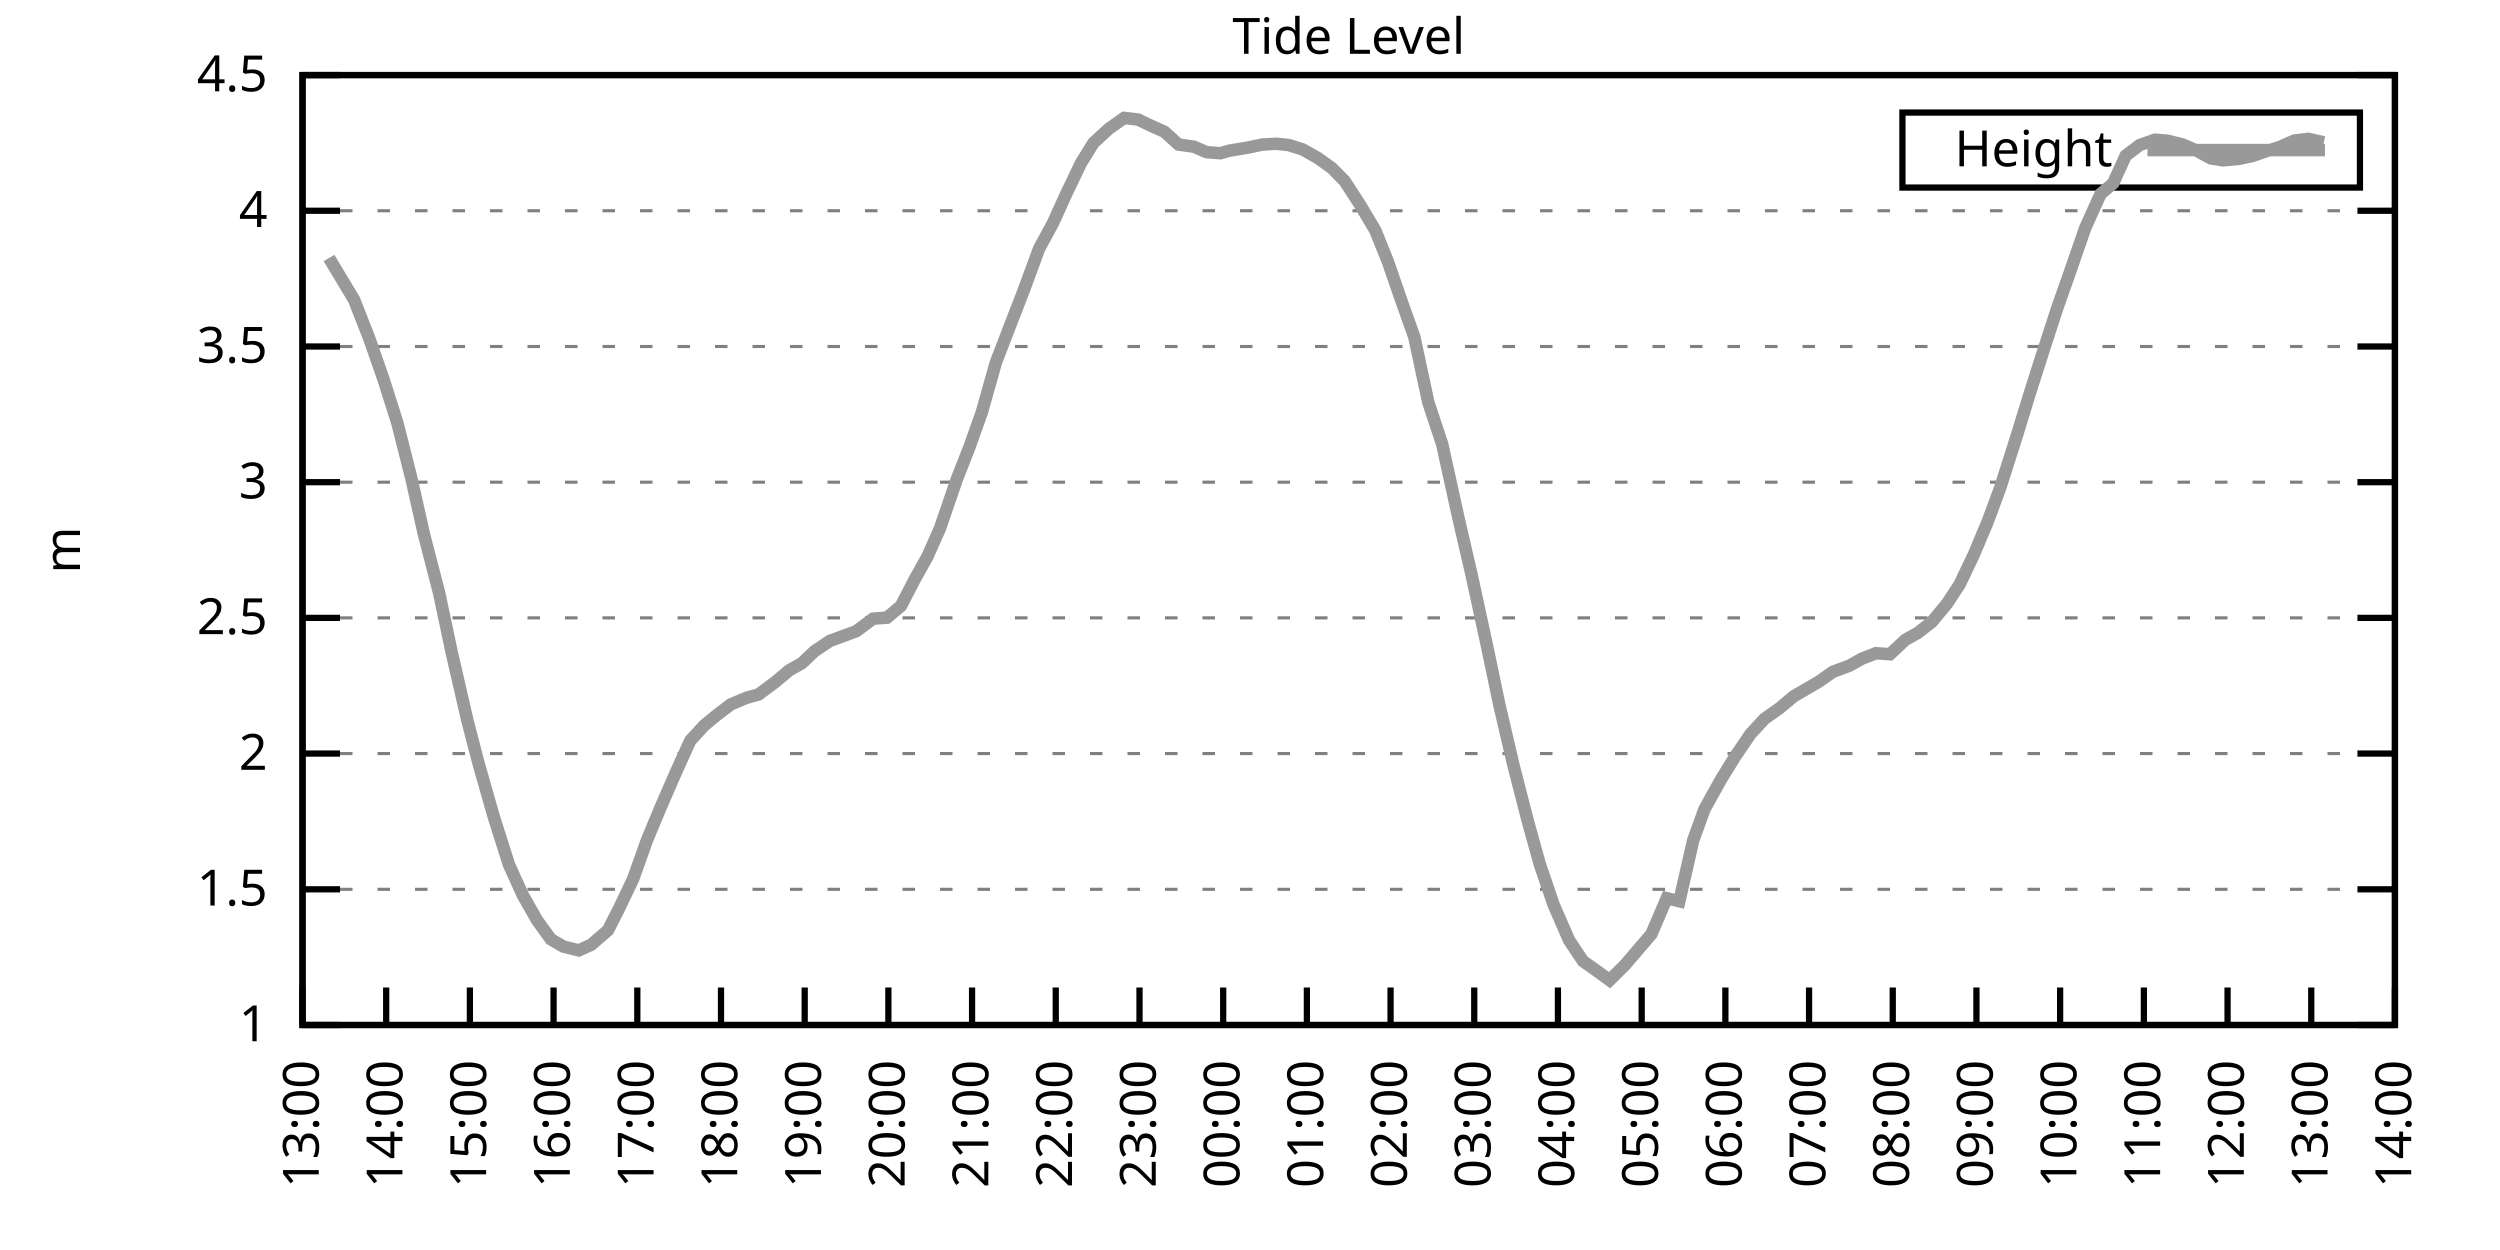
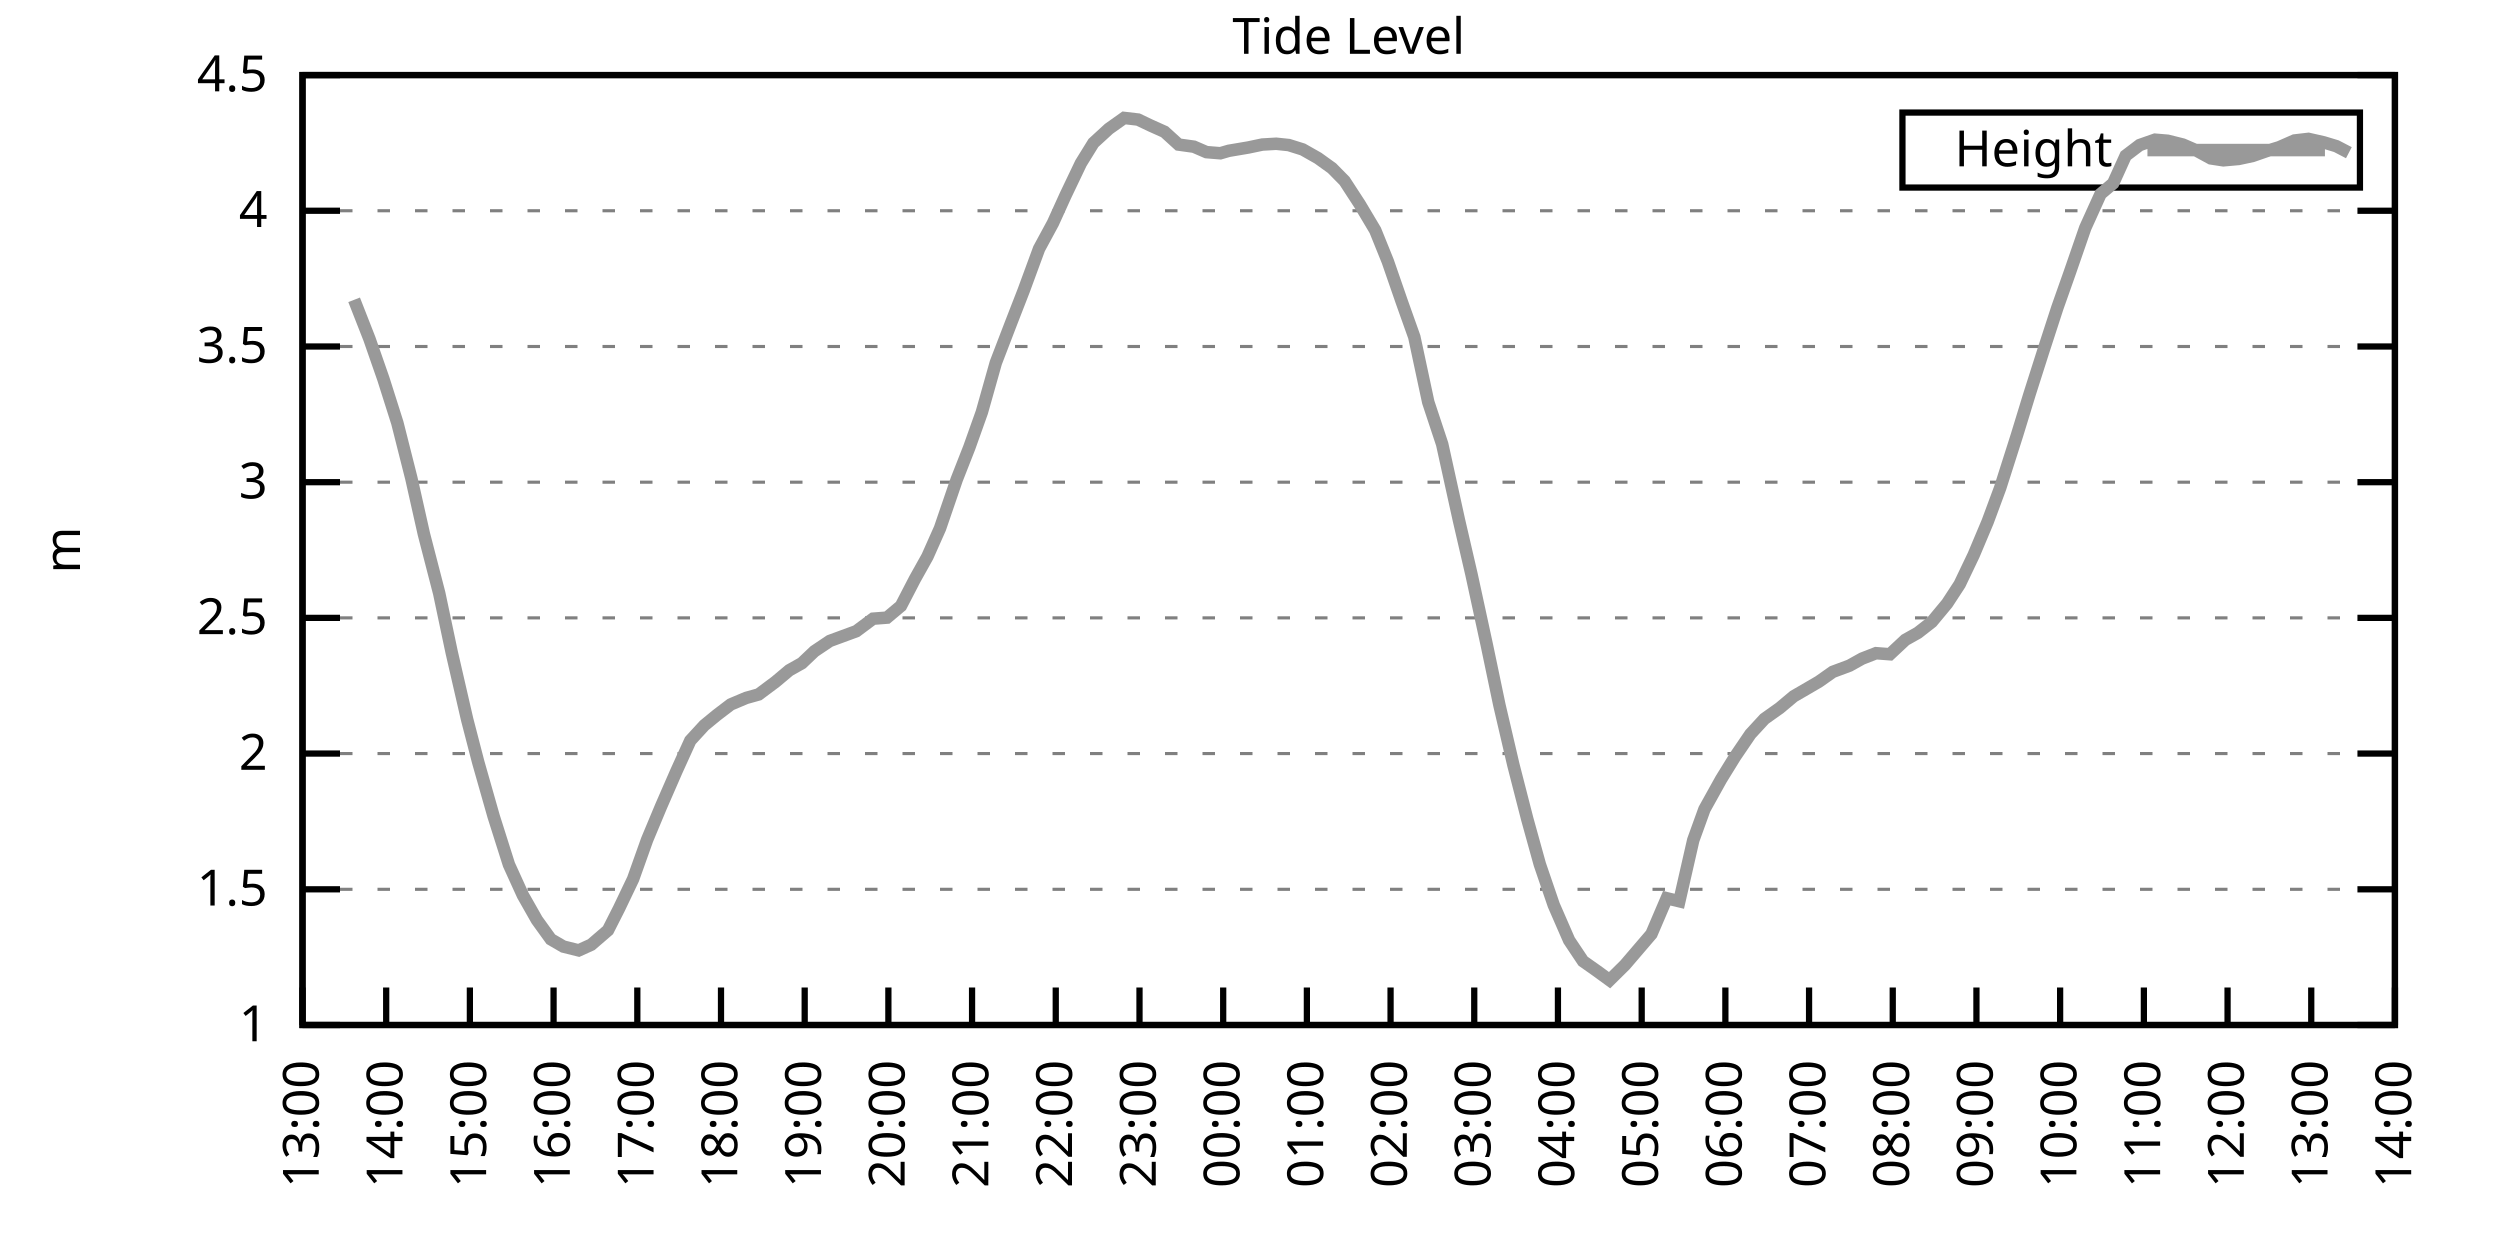
<svg xmlns="http://www.w3.org/2000/svg" xmlns:xlink="http://www.w3.org/1999/xlink" width="400" height="200" viewBox="0 0 400 200">
  <g id="gnuplot_canvas">
    <rect x="0" y="0" width="400" height="200" fill="none" />
    <defs>
      <circle id="gpDot" r="0.5" stroke-width="0.5" stroke="currentColor" />
      <path id="gpPt0" stroke-width="0.333" stroke="currentColor" d="M-1,0 h2 M0,-1 v2" />
      <path id="gpPt1" stroke-width="0.333" stroke="currentColor" d="M-1,-1 L1,1 M1,-1 L-1,1" />
      <path id="gpPt2" stroke-width="0.333" stroke="currentColor" d="M-1,0 L1,0 M0,-1 L0,1 M-1,-1 L1,1 M-1,1 L1,-1" />
      <rect id="gpPt3" stroke-width="0.333" stroke="currentColor" x="-1" y="-1" width="2" height="2" />
      <rect id="gpPt4" stroke-width="0.333" stroke="currentColor" fill="currentColor" x="-1" y="-1" width="2" height="2" />
      <circle id="gpPt5" stroke-width="0.333" stroke="currentColor" cx="0" cy="0" r="1" />
      <use xlink:href="#gpPt5" id="gpPt6" fill="currentColor" stroke="none" />
      <path id="gpPt7" stroke-width="0.333" stroke="currentColor" d="M0,-1.33 L-1.33,0.67 L1.33,0.67 z" />
      <use xlink:href="#gpPt7" id="gpPt8" fill="currentColor" stroke="none" />
      <use xlink:href="#gpPt7" id="gpPt9" stroke="currentColor" transform="rotate(180)" />
      <use xlink:href="#gpPt9" id="gpPt10" fill="currentColor" stroke="none" />
      <use xlink:href="#gpPt3" id="gpPt11" stroke="currentColor" transform="rotate(45)" />
      <use xlink:href="#gpPt11" id="gpPt12" fill="currentColor" stroke="none" />
      <path id="gpPt13" stroke-width="0.333" stroke="currentColor" d="M0,1.330 L1.265,0.411 L0.782,-1.067 L-0.782,-1.076 L-1.265,0.411 z" />
      <use xlink:href="#gpPt13" id="gpPt14" fill="currentColor" stroke="none" />
      <filter id="textbox" filterUnits="objectBoundingBox" x="0" y="0" height="1" width="1">
        <feFlood flood-color="white" flood-opacity="1" result="bgnd" />
        <feComposite in="SourceGraphic" in2="bgnd" operator="atop" />
      </filter>
      <filter id="greybox" filterUnits="objectBoundingBox" x="0" y="0" height="1" width="1">
        <feFlood flood-color="lightgrey" flood-opacity="1" result="grey" />
        <feComposite in="SourceGraphic" in2="grey" operator="atop" />
      </filter>
    </defs>
    <g fill="none" color="white" stroke="currentColor" stroke-width="1.00" stroke-linecap="butt" stroke-linejoin="miter">
</g>
    <g fill="none" color="black" stroke="currentColor" stroke-width="1.00" stroke-linecap="butt" stroke-linejoin="miter">
      <g stroke="none" shape-rendering="crispEdges">
        <polygon fill="rgb(255, 255, 255)" points="48.40,164.00 383.18,164.00 383.18,12.02 48.40,12.02 " />
      </g>
    </g>
    <g fill="none" color="black" stroke="currentColor" stroke-width="1.00" stroke-linecap="butt" stroke-linejoin="miter">
</g>
    <g fill="none" color="black" stroke="black" stroke-width="0.50" stroke-linecap="butt" stroke-linejoin="miter">
</g>
    <g fill="none" color="gray" stroke="currentColor" stroke-width="0.50" stroke-linecap="butt" stroke-linejoin="miter">
      <path stroke="gray" stroke-dasharray="2,4" class="gridline" d="M48.40,164.00 L383.19,164.00  " />
    </g>
    <g fill="none" color="gray" stroke="gray" stroke-width="1.00" stroke-linecap="butt" stroke-linejoin="miter">
</g>
    <g fill="none" color="black" stroke="currentColor" stroke-width="1.00" stroke-linecap="butt" stroke-linejoin="miter">
      <path stroke="black" d="M48.40,164.00 L54.40,164.00 M383.19,164.00 L377.19,164.00  " />
      <g transform="translate(42.80,166.60)" stroke="none" fill="black" font-family="Sans" font-size="8.00" text-anchor="end">
        <text>
          <tspan font-family="Sans"> 1</tspan>
        </text>
      </g>
    </g>
    <g fill="none" color="black" stroke="currentColor" stroke-width="1.00" stroke-linecap="butt" stroke-linejoin="miter">
</g>
    <g fill="none" color="black" stroke="black" stroke-width="0.50" stroke-linecap="butt" stroke-linejoin="miter">
</g>
    <g fill="none" color="gray" stroke="currentColor" stroke-width="0.50" stroke-linecap="butt" stroke-linejoin="miter">
      <path stroke="gray" stroke-dasharray="2,4" class="gridline" d="M48.40,142.29 L383.19,142.29  " />
    </g>
    <g fill="none" color="gray" stroke="gray" stroke-width="1.00" stroke-linecap="butt" stroke-linejoin="miter">
</g>
    <g fill="none" color="black" stroke="currentColor" stroke-width="1.00" stroke-linecap="butt" stroke-linejoin="miter">
      <path stroke="black" d="M48.40,142.29 L54.40,142.29 M383.19,142.29 L377.19,142.29  " />
      <g transform="translate(42.80,144.89)" stroke="none" fill="black" font-family="Sans" font-size="8.00" text-anchor="end">
        <text>
          <tspan font-family="Sans"> 1.5</tspan>
        </text>
      </g>
    </g>
    <g fill="none" color="black" stroke="currentColor" stroke-width="1.00" stroke-linecap="butt" stroke-linejoin="miter">
</g>
    <g fill="none" color="black" stroke="black" stroke-width="0.50" stroke-linecap="butt" stroke-linejoin="miter">
</g>
    <g fill="none" color="gray" stroke="currentColor" stroke-width="0.50" stroke-linecap="butt" stroke-linejoin="miter">
      <path stroke="gray" stroke-dasharray="2,4" class="gridline" d="M48.40,120.57 L383.19,120.57  " />
    </g>
    <g fill="none" color="gray" stroke="gray" stroke-width="1.00" stroke-linecap="butt" stroke-linejoin="miter">
</g>
    <g fill="none" color="black" stroke="currentColor" stroke-width="1.00" stroke-linecap="butt" stroke-linejoin="miter">
      <path stroke="black" d="M48.40,120.57 L54.40,120.57 M383.19,120.57 L377.19,120.57  " />
      <g transform="translate(42.80,123.17)" stroke="none" fill="black" font-family="Sans" font-size="8.00" text-anchor="end">
        <text>
          <tspan font-family="Sans"> 2</tspan>
        </text>
      </g>
    </g>
    <g fill="none" color="black" stroke="currentColor" stroke-width="1.00" stroke-linecap="butt" stroke-linejoin="miter">
</g>
    <g fill="none" color="black" stroke="black" stroke-width="0.50" stroke-linecap="butt" stroke-linejoin="miter">
</g>
    <g fill="none" color="gray" stroke="currentColor" stroke-width="0.50" stroke-linecap="butt" stroke-linejoin="miter">
      <path stroke="gray" stroke-dasharray="2,4" class="gridline" d="M48.40,98.86 L383.19,98.86  " />
    </g>
    <g fill="none" color="gray" stroke="gray" stroke-width="1.00" stroke-linecap="butt" stroke-linejoin="miter">
</g>
    <g fill="none" color="black" stroke="currentColor" stroke-width="1.00" stroke-linecap="butt" stroke-linejoin="miter">
      <path stroke="black" d="M48.40,98.86 L54.40,98.86 M383.19,98.86 L377.19,98.86  " />
      <g transform="translate(42.80,101.46)" stroke="none" fill="black" font-family="Sans" font-size="8.00" text-anchor="end">
        <text>
          <tspan font-family="Sans"> 2.5</tspan>
        </text>
      </g>
    </g>
    <g fill="none" color="black" stroke="currentColor" stroke-width="1.00" stroke-linecap="butt" stroke-linejoin="miter">
</g>
    <g fill="none" color="black" stroke="black" stroke-width="0.50" stroke-linecap="butt" stroke-linejoin="miter">
</g>
    <g fill="none" color="gray" stroke="currentColor" stroke-width="0.50" stroke-linecap="butt" stroke-linejoin="miter">
      <path stroke="gray" stroke-dasharray="2,4" class="gridline" d="M48.40,77.15 L383.19,77.15  " />
    </g>
    <g fill="none" color="gray" stroke="gray" stroke-width="1.00" stroke-linecap="butt" stroke-linejoin="miter">
</g>
    <g fill="none" color="black" stroke="currentColor" stroke-width="1.00" stroke-linecap="butt" stroke-linejoin="miter">
      <path stroke="black" d="M48.40,77.15 L54.40,77.15 M383.19,77.15 L377.19,77.15  " />
      <g transform="translate(42.80,79.75)" stroke="none" fill="black" font-family="Sans" font-size="8.00" text-anchor="end">
        <text>
          <tspan font-family="Sans"> 3</tspan>
        </text>
      </g>
    </g>
    <g fill="none" color="black" stroke="currentColor" stroke-width="1.00" stroke-linecap="butt" stroke-linejoin="miter">
</g>
    <g fill="none" color="black" stroke="black" stroke-width="0.50" stroke-linecap="butt" stroke-linejoin="miter">
</g>
    <g fill="none" color="gray" stroke="currentColor" stroke-width="0.50" stroke-linecap="butt" stroke-linejoin="miter">
      <path stroke="gray" stroke-dasharray="2,4" class="gridline" d="M48.40,55.44 L383.19,55.44  " />
    </g>
    <g fill="none" color="gray" stroke="gray" stroke-width="1.00" stroke-linecap="butt" stroke-linejoin="miter">
</g>
    <g fill="none" color="black" stroke="currentColor" stroke-width="1.00" stroke-linecap="butt" stroke-linejoin="miter">
      <path stroke="black" d="M48.40,55.44 L54.40,55.44 M383.19,55.44 L377.19,55.44  " />
      <g transform="translate(42.80,58.04)" stroke="none" fill="black" font-family="Sans" font-size="8.00" text-anchor="end">
        <text>
          <tspan font-family="Sans"> 3.5</tspan>
        </text>
      </g>
    </g>
    <g fill="none" color="black" stroke="currentColor" stroke-width="1.00" stroke-linecap="butt" stroke-linejoin="miter">
</g>
    <g fill="none" color="black" stroke="black" stroke-width="0.50" stroke-linecap="butt" stroke-linejoin="miter">
</g>
    <g fill="none" color="gray" stroke="currentColor" stroke-width="0.50" stroke-linecap="butt" stroke-linejoin="miter">
      <path stroke="gray" stroke-dasharray="2,4" class="gridline" d="M48.40,33.72 L383.19,33.72  " />
    </g>
    <g fill="none" color="gray" stroke="gray" stroke-width="1.00" stroke-linecap="butt" stroke-linejoin="miter">
</g>
    <g fill="none" color="black" stroke="currentColor" stroke-width="1.00" stroke-linecap="butt" stroke-linejoin="miter">
      <path stroke="black" d="M48.40,33.72 L54.40,33.72 M383.19,33.72 L377.19,33.72  " />
      <g transform="translate(42.80,36.32)" stroke="none" fill="black" font-family="Sans" font-size="8.00" text-anchor="end">
        <text>
          <tspan font-family="Sans"> 4</tspan>
        </text>
      </g>
    </g>
    <g fill="none" color="black" stroke="currentColor" stroke-width="1.00" stroke-linecap="butt" stroke-linejoin="miter">
</g>
    <g fill="none" color="black" stroke="black" stroke-width="0.50" stroke-linecap="butt" stroke-linejoin="miter">
</g>
    <g fill="none" color="gray" stroke="currentColor" stroke-width="0.50" stroke-linecap="butt" stroke-linejoin="miter">
      <path stroke="gray" stroke-dasharray="2,4" class="gridline" d="M48.40,12.01 L383.19,12.01  " />
    </g>
    <g fill="none" color="gray" stroke="gray" stroke-width="1.00" stroke-linecap="butt" stroke-linejoin="miter">
</g>
    <g fill="none" color="black" stroke="currentColor" stroke-width="1.00" stroke-linecap="butt" stroke-linejoin="miter">
      <path stroke="black" d="M48.40,12.01 L54.40,12.01 M383.19,12.01 L377.19,12.01  " />
      <g transform="translate(42.80,14.61)" stroke="none" fill="black" font-family="Sans" font-size="8.00" text-anchor="end">
        <text>
          <tspan font-family="Sans"> 4.5</tspan>
        </text>
      </g>
    </g>
    <g fill="none" color="black" stroke="currentColor" stroke-width="1.00" stroke-linecap="butt" stroke-linejoin="miter">
      <path stroke="black" d="M48.40,164.00 L48.40,158.00  " />
      <g transform="translate(51.00,169.60) rotate(270.00)" stroke="none" fill="black" font-family="Sans" font-size="8.00" text-anchor="end">
        <text>
          <tspan font-family="Sans">13:00</tspan>
        </text>
      </g>
    </g>
    <g fill="none" color="black" stroke="currentColor" stroke-width="1.00" stroke-linecap="butt" stroke-linejoin="miter">
      <path stroke="black" d="M61.79,164.00 L61.79,158.00  " />
      <g transform="translate(64.39,169.60) rotate(270.00)" stroke="none" fill="black" font-family="Sans" font-size="8.00" text-anchor="end">
        <text>
          <tspan font-family="Sans">14:00</tspan>
        </text>
      </g>
    </g>
    <g fill="none" color="black" stroke="currentColor" stroke-width="1.00" stroke-linecap="butt" stroke-linejoin="miter">
      <path stroke="black" d="M75.18,164.00 L75.18,158.00  " />
      <g transform="translate(77.78,169.60) rotate(270.00)" stroke="none" fill="black" font-family="Sans" font-size="8.00" text-anchor="end">
        <text>
          <tspan font-family="Sans">15:00</tspan>
        </text>
      </g>
    </g>
    <g fill="none" color="black" stroke="currentColor" stroke-width="1.00" stroke-linecap="butt" stroke-linejoin="miter">
      <path stroke="black" d="M88.57,164.00 L88.57,158.00  " />
      <g transform="translate(91.17,169.60) rotate(270.00)" stroke="none" fill="black" font-family="Sans" font-size="8.00" text-anchor="end">
        <text>
          <tspan font-family="Sans">16:00</tspan>
        </text>
      </g>
    </g>
    <g fill="none" color="black" stroke="currentColor" stroke-width="1.00" stroke-linecap="butt" stroke-linejoin="miter">
      <path stroke="black" d="M101.97,164.00 L101.97,158.00  " />
      <g transform="translate(104.57,169.60) rotate(270.00)" stroke="none" fill="black" font-family="Sans" font-size="8.00" text-anchor="end">
        <text>
          <tspan font-family="Sans">17:00</tspan>
        </text>
      </g>
    </g>
    <g fill="none" color="black" stroke="currentColor" stroke-width="1.00" stroke-linecap="butt" stroke-linejoin="miter">
      <path stroke="black" d="M115.36,164.00 L115.36,158.00  " />
      <g transform="translate(117.96,169.60) rotate(270.00)" stroke="none" fill="black" font-family="Sans" font-size="8.00" text-anchor="end">
        <text>
          <tspan font-family="Sans">18:00</tspan>
        </text>
      </g>
    </g>
    <g fill="none" color="black" stroke="currentColor" stroke-width="1.00" stroke-linecap="butt" stroke-linejoin="miter">
      <path stroke="black" d="M128.75,164.00 L128.75,158.00  " />
      <g transform="translate(131.35,169.60) rotate(270.00)" stroke="none" fill="black" font-family="Sans" font-size="8.00" text-anchor="end">
        <text>
          <tspan font-family="Sans">19:00</tspan>
        </text>
      </g>
    </g>
    <g fill="none" color="black" stroke="currentColor" stroke-width="1.00" stroke-linecap="butt" stroke-linejoin="miter">
      <path stroke="black" d="M142.14,164.00 L142.14,158.00  " />
      <g transform="translate(144.74,169.60) rotate(270.00)" stroke="none" fill="black" font-family="Sans" font-size="8.00" text-anchor="end">
        <text>
          <tspan font-family="Sans">20:00</tspan>
        </text>
      </g>
    </g>
    <g fill="none" color="black" stroke="currentColor" stroke-width="1.00" stroke-linecap="butt" stroke-linejoin="miter">
      <path stroke="black" d="M155.53,164.00 L155.53,158.00  " />
      <g transform="translate(158.13,169.60) rotate(270.00)" stroke="none" fill="black" font-family="Sans" font-size="8.00" text-anchor="end">
        <text>
          <tspan font-family="Sans">21:00</tspan>
        </text>
      </g>
    </g>
    <g fill="none" color="black" stroke="currentColor" stroke-width="1.00" stroke-linecap="butt" stroke-linejoin="miter">
      <path stroke="black" d="M168.92,164.00 L168.92,158.00  " />
      <g transform="translate(171.52,169.60) rotate(270.00)" stroke="none" fill="black" font-family="Sans" font-size="8.00" text-anchor="end">
        <text>
          <tspan font-family="Sans">22:00</tspan>
        </text>
      </g>
    </g>
    <g fill="none" color="black" stroke="currentColor" stroke-width="1.00" stroke-linecap="butt" stroke-linejoin="miter">
      <path stroke="black" d="M182.32,164.00 L182.32,158.00  " />
      <g transform="translate(184.92,169.60) rotate(270.00)" stroke="none" fill="black" font-family="Sans" font-size="8.00" text-anchor="end">
        <text>
          <tspan font-family="Sans">23:00</tspan>
        </text>
      </g>
    </g>
    <g fill="none" color="black" stroke="currentColor" stroke-width="1.00" stroke-linecap="butt" stroke-linejoin="miter">
      <path stroke="black" d="M195.71,164.00 L195.71,158.00  " />
      <g transform="translate(198.31,169.60) rotate(270.00)" stroke="none" fill="black" font-family="Sans" font-size="8.00" text-anchor="end">
        <text>
          <tspan font-family="Sans">00:00</tspan>
        </text>
      </g>
    </g>
    <g fill="none" color="black" stroke="currentColor" stroke-width="1.00" stroke-linecap="butt" stroke-linejoin="miter">
      <path stroke="black" d="M209.10,164.00 L209.10,158.00  " />
      <g transform="translate(211.70,169.60) rotate(270.00)" stroke="none" fill="black" font-family="Sans" font-size="8.00" text-anchor="end">
        <text>
          <tspan font-family="Sans">01:00</tspan>
        </text>
      </g>
    </g>
    <g fill="none" color="black" stroke="currentColor" stroke-width="1.00" stroke-linecap="butt" stroke-linejoin="miter">
      <path stroke="black" d="M222.49,164.00 L222.49,158.00  " />
      <g transform="translate(225.09,169.60) rotate(270.00)" stroke="none" fill="black" font-family="Sans" font-size="8.00" text-anchor="end">
        <text>
          <tspan font-family="Sans">02:00</tspan>
        </text>
      </g>
    </g>
    <g fill="none" color="black" stroke="currentColor" stroke-width="1.00" stroke-linecap="butt" stroke-linejoin="miter">
      <path stroke="black" d="M235.88,164.00 L235.88,158.00  " />
      <g transform="translate(238.48,169.60) rotate(270.00)" stroke="none" fill="black" font-family="Sans" font-size="8.00" text-anchor="end">
        <text>
          <tspan font-family="Sans">03:00</tspan>
        </text>
      </g>
    </g>
    <g fill="none" color="black" stroke="currentColor" stroke-width="1.00" stroke-linecap="butt" stroke-linejoin="miter">
      <path stroke="black" d="M249.27,164.00 L249.27,158.00  " />
      <g transform="translate(251.87,169.60) rotate(270.00)" stroke="none" fill="black" font-family="Sans" font-size="8.00" text-anchor="end">
        <text>
          <tspan font-family="Sans">04:00</tspan>
        </text>
      </g>
    </g>
    <g fill="none" color="black" stroke="currentColor" stroke-width="1.00" stroke-linecap="butt" stroke-linejoin="miter">
      <path stroke="black" d="M262.67,164.00 L262.67,158.00  " />
      <g transform="translate(265.27,169.60) rotate(270.00)" stroke="none" fill="black" font-family="Sans" font-size="8.00" text-anchor="end">
        <text>
          <tspan font-family="Sans">05:00</tspan>
        </text>
      </g>
    </g>
    <g fill="none" color="black" stroke="currentColor" stroke-width="1.00" stroke-linecap="butt" stroke-linejoin="miter">
      <path stroke="black" d="M276.06,164.00 L276.06,158.00  " />
      <g transform="translate(278.66,169.60) rotate(270.00)" stroke="none" fill="black" font-family="Sans" font-size="8.00" text-anchor="end">
        <text>
          <tspan font-family="Sans">06:00</tspan>
        </text>
      </g>
    </g>
    <g fill="none" color="black" stroke="currentColor" stroke-width="1.00" stroke-linecap="butt" stroke-linejoin="miter">
      <path stroke="black" d="M289.45,164.00 L289.45,158.00  " />
      <g transform="translate(292.05,169.60) rotate(270.00)" stroke="none" fill="black" font-family="Sans" font-size="8.00" text-anchor="end">
        <text>
          <tspan font-family="Sans">07:00</tspan>
        </text>
      </g>
    </g>
    <g fill="none" color="black" stroke="currentColor" stroke-width="1.00" stroke-linecap="butt" stroke-linejoin="miter">
      <path stroke="black" d="M302.84,164.00 L302.84,158.00  " />
      <g transform="translate(305.44,169.60) rotate(270.00)" stroke="none" fill="black" font-family="Sans" font-size="8.00" text-anchor="end">
        <text>
          <tspan font-family="Sans">08:00</tspan>
        </text>
      </g>
    </g>
    <g fill="none" color="black" stroke="currentColor" stroke-width="1.00" stroke-linecap="butt" stroke-linejoin="miter">
      <path stroke="black" d="M316.23,164.00 L316.23,158.00  " />
      <g transform="translate(318.83,169.60) rotate(270.00)" stroke="none" fill="black" font-family="Sans" font-size="8.00" text-anchor="end">
        <text>
          <tspan font-family="Sans">09:00</tspan>
        </text>
      </g>
    </g>
    <g fill="none" color="black" stroke="currentColor" stroke-width="1.00" stroke-linecap="butt" stroke-linejoin="miter">
      <path stroke="black" d="M329.62,164.00 L329.62,158.00  " />
      <g transform="translate(332.22,169.60) rotate(270.00)" stroke="none" fill="black" font-family="Sans" font-size="8.00" text-anchor="end">
        <text>
          <tspan font-family="Sans">10:00</tspan>
        </text>
      </g>
    </g>
    <g fill="none" color="black" stroke="currentColor" stroke-width="1.00" stroke-linecap="butt" stroke-linejoin="miter">
      <path stroke="black" d="M343.02,164.00 L343.02,158.00  " />
      <g transform="translate(345.62,169.60) rotate(270.00)" stroke="none" fill="black" font-family="Sans" font-size="8.00" text-anchor="end">
        <text>
          <tspan font-family="Sans">11:00</tspan>
        </text>
      </g>
    </g>
    <g fill="none" color="black" stroke="currentColor" stroke-width="1.00" stroke-linecap="butt" stroke-linejoin="miter">
      <path stroke="black" d="M356.41,164.00 L356.41,158.00  " />
      <g transform="translate(359.01,169.60) rotate(270.00)" stroke="none" fill="black" font-family="Sans" font-size="8.00" text-anchor="end">
        <text>
          <tspan font-family="Sans">12:00</tspan>
        </text>
      </g>
    </g>
    <g fill="none" color="black" stroke="currentColor" stroke-width="1.00" stroke-linecap="butt" stroke-linejoin="miter">
      <path stroke="black" d="M369.80,164.00 L369.80,158.00  " />
      <g transform="translate(372.40,169.60) rotate(270.00)" stroke="none" fill="black" font-family="Sans" font-size="8.00" text-anchor="end">
        <text>
          <tspan font-family="Sans">13:00</tspan>
        </text>
      </g>
    </g>
    <g fill="none" color="black" stroke="currentColor" stroke-width="1.00" stroke-linecap="butt" stroke-linejoin="miter">
      <path stroke="black" d="M383.19,164.00 L383.19,158.00  " />
      <g transform="translate(385.79,169.60) rotate(270.00)" stroke="none" fill="black" font-family="Sans" font-size="8.00" text-anchor="end">
        <text>
          <tspan font-family="Sans">14:00</tspan>
        </text>
      </g>
    </g>
    <g fill="none" color="black" stroke="currentColor" stroke-width="1.00" stroke-linecap="butt" stroke-linejoin="miter">
</g>
    <g fill="none" color="black" stroke="currentColor" stroke-width="1.00" stroke-linecap="butt" stroke-linejoin="miter">
      <path stroke="black" d="M48.40,12.01 L48.40,164.00 L383.19,164.00 L383.19,12.01 L48.40,12.01 Z  " />
    </g>
    <g fill="none" color="black" stroke="currentColor" stroke-width="1.00" stroke-linecap="butt" stroke-linejoin="miter">
</g>
    <g fill="none" color="black" stroke="currentColor" stroke-width="1.00" stroke-linecap="butt" stroke-linejoin="miter">
      <path stroke="black" d="M304.39,30.01 L304.39,18.01 L377.59,18.01 L377.59,30.01 L304.39,30.01 Z  " />
    </g>
    <g id="Tide_level_plot_1">
      <g fill="none" color="white" stroke="black" stroke-width="2.00" stroke-linecap="butt" stroke-linejoin="miter">
</g>
      <g fill="none" color="black" stroke="currentColor" stroke-width="2.00" stroke-linecap="butt" stroke-linejoin="miter">
        <g transform="translate(337.99,26.61)" stroke="none" fill="black" font-family="Sans" font-size="8.00" text-anchor="end">
          <text>
            <tspan font-family="Sans">Height</tspan>
          </text>
        </g>
      </g>
      <g fill="none" color="black" stroke="currentColor" stroke-width="2.00" stroke-linecap="butt" stroke-linejoin="miter">
-         <path stroke="rgb(153, 153, 153)" d="M343.59,24.01 L371.99,24.01 M52.64,41.28 L54.20,43.88 L56.66,47.97 L59.11,54.22 L61.35,60.65 L63.58,67.68   L65.81,76.50 L67.82,85.44 L70.27,94.91 L72.28,104.42 L74.74,115.10 L76.52,121.96 L78.98,130.61 L81.43,138.34   L83.66,143.24 L85.90,147.19 L88.13,150.28 L90.14,151.45 L92.59,152.06 L94.60,151.15 L97.28,148.84 L99.06,145.33   L101.30,140.64 L103.53,134.38 L105.76,129.04 L108.22,123.40 L110.45,118.49 L112.68,116.06 L114.69,114.41 L116.92,112.71   L119.38,111.67 L121.38,111.11 L124.06,109.11 L126.29,107.24 L128.30,106.11 L130.31,104.20 L132.77,102.55 L134.78,101.81   L137.01,100.99 L139.69,98.99 L141.92,98.82 L144.15,96.95 L146.38,92.65 L148.39,89.05 L150.40,84.53 L153.08,76.71   L155.09,71.59 L157.10,65.94 L159.33,58.04 L161.78,51.66 L163.79,46.49 L166.25,39.80 L168.48,35.68 L170.49,31.25   L172.94,26.12 L174.95,22.87 L177.41,20.61 L179.86,18.87 L182.09,19.13 L184.10,20.09 L186.33,21.09 L188.57,23.13   L191.02,23.47 L193.03,24.34 L195.26,24.52 L196.60,24.13 L199.73,23.60 L201.96,23.13 L204.19,23.00 L206.20,23.21   L208.43,23.91 L210.88,25.30 L213.12,26.91 L215.13,28.95 L217.58,32.72 L220.04,36.85 L222.04,41.80 L224.28,48.27   L226.29,53.92 L228.52,64.34 L230.75,71.07 L233.43,83.23 L235.44,91.91 L237.89,103.20 L239.90,112.80 L242.13,122.35   L244.36,131.04 L246.37,138.29 L248.60,144.81 L251.06,150.45 L253.29,153.79 L255.52,155.36 L257.53,156.83 L259.99,154.40   L264.23,149.45 L266.68,143.72 L268.69,144.20 L270.92,134.43 L272.71,129.48 L275.39,124.66 L277.62,121.05 L280.07,117.45   L282.31,115.02 L284.76,113.28 L286.99,111.41 L289.23,110.11 L291.01,109.07 L293.24,107.50 L295.92,106.50 L297.93,105.38   L300.16,104.51 L302.39,104.68 L304.85,102.38 L306.86,101.25 L309.09,99.51 L311.54,96.56 L313.55,93.48 L315.79,88.79   L318.02,83.49 L320.03,78.06 L322.70,69.68 L324.71,63.12 L326.95,56.09 L329.18,49.23 L331.19,43.54 L333.64,36.46   L336.10,31.03 L338.10,29.34 L340.11,24.91 L342.35,23.21 L344.80,22.35 L346.81,22.52 L349.26,23.13 L351.27,24.00   L353.73,25.34 L355.74,25.65 L358.19,25.43 L360.42,24.95 L362.66,24.17 L364.66,23.56 L367.12,22.48 L369.35,22.22   L371.81,22.78  " />
+         <path stroke="rgb(153, 153, 153)" d="M343.59,24.01 L371.99,24.01 M56.66,47.97 L59.11,54.22 L61.35,60.65 L63.58,67.68 L65.81,76.50 L67.82,85.44   L70.27,94.91 L72.28,104.42 L74.74,115.10 L76.52,121.96 L78.98,130.61 L81.43,138.34 L83.66,143.24 L85.90,147.19   L88.13,150.28 L90.14,151.45 L92.59,152.06 L94.60,151.15 L97.28,148.84 L99.06,145.33 L101.30,140.64 L103.53,134.38   L105.76,129.04 L108.22,123.40 L110.45,118.49 L112.68,116.06 L114.69,114.41 L116.92,112.71 L119.38,111.67 L121.38,111.11   L124.06,109.11 L126.29,107.24 L128.30,106.11 L130.31,104.20 L132.77,102.55 L134.78,101.81 L137.01,100.99 L139.69,98.99   L141.92,98.82 L144.15,96.95 L146.38,92.65 L148.39,89.05 L150.40,84.53 L153.08,76.71 L155.09,71.59 L157.10,65.94   L159.33,58.04 L161.78,51.66 L163.79,46.49 L166.25,39.80 L168.48,35.68 L170.49,31.25 L172.94,26.12 L174.95,22.87   L177.41,20.61 L179.86,18.87 L182.09,19.13 L184.10,20.09 L186.33,21.09 L188.57,23.13 L191.02,23.47 L193.03,24.34   L195.26,24.52 L196.60,24.13 L199.73,23.60 L201.96,23.13 L204.19,23.00 L206.20,23.21 L208.43,23.91 L210.88,25.30   L213.12,26.91 L215.13,28.95 L217.58,32.72 L220.04,36.85 L222.04,41.80 L224.28,48.27 L226.29,53.92 L228.52,64.34   L230.75,71.07 L233.43,83.23 L235.44,91.91 L237.89,103.20 L239.90,112.80 L242.13,122.35 L244.36,131.04 L246.37,138.29   L248.60,144.81 L251.06,150.45 L253.29,153.79 L255.52,155.36 L257.53,156.83 L259.99,154.40 L264.23,149.45 L266.68,143.72   L268.69,144.20 L270.92,134.43 L272.71,129.48 L275.39,124.66 L277.62,121.05 L280.07,117.45 L282.31,115.02 L284.76,113.28   L286.99,111.41 L289.23,110.11 L291.01,109.07 L293.24,107.50 L295.92,106.50 L297.93,105.38 L300.16,104.51 L302.39,104.68   L304.85,102.38 L306.86,101.25 L309.09,99.51 L311.54,96.56 L313.55,93.48 L315.79,88.79 L318.02,83.49 L320.03,78.06   L322.70,69.68 L324.71,63.12 L326.95,56.09 L329.18,49.23 L331.19,43.54 L333.64,36.46 L336.10,31.03 L338.10,29.34   L340.11,24.91 L342.35,23.21 L344.80,22.35 L346.81,22.52 L349.26,23.13 L351.27,24.00 L353.73,25.34 L355.74,25.65   L358.19,25.43 L360.42,24.95 L362.66,24.17 L364.66,23.56 L367.12,22.48 L369.35,22.22 L371.81,22.78 L373.82,23.39   L375.82,24.43  " />
      </g>
    </g>
    <g fill="none" color="black" stroke="currentColor" stroke-width="2.00" stroke-linecap="butt" stroke-linejoin="miter">
</g>
    <g fill="none" color="black" stroke="black" stroke-width="1.00" stroke-linecap="butt" stroke-linejoin="miter">
</g>
    <g fill="none" color="black" stroke="currentColor" stroke-width="1.00" stroke-linecap="butt" stroke-linejoin="miter">
      <path stroke="black" d="M48.40,12.01 L48.40,164.00 L383.19,164.00 L383.19,12.01 L48.40,12.01 Z  " />
      <g transform="translate(12.80,88.01) rotate(270.00)" stroke="none" fill="black" font-family="Sans" font-size="8.00" text-anchor="middle">
        <text>
          <tspan font-family="Sans">m</tspan>
        </text>
      </g>
    </g>
    <g fill="none" color="black" stroke="currentColor" stroke-width="1.00" stroke-linecap="butt" stroke-linejoin="miter">
</g>
    <g fill="none" color="black" stroke="currentColor" stroke-width="1.00" stroke-linecap="butt" stroke-linejoin="miter">
      <g transform="translate(215.79,8.61)" stroke="none" fill="black" font-family="Sans" font-size="8.00" text-anchor="middle">
        <text>
          <tspan font-family="Sans">Tide Level</tspan>
        </text>
      </g>
    </g>
    <g fill="none" color="black" stroke="currentColor" stroke-width="1.00" stroke-linecap="butt" stroke-linejoin="miter">
</g>
  </g>
</svg>
